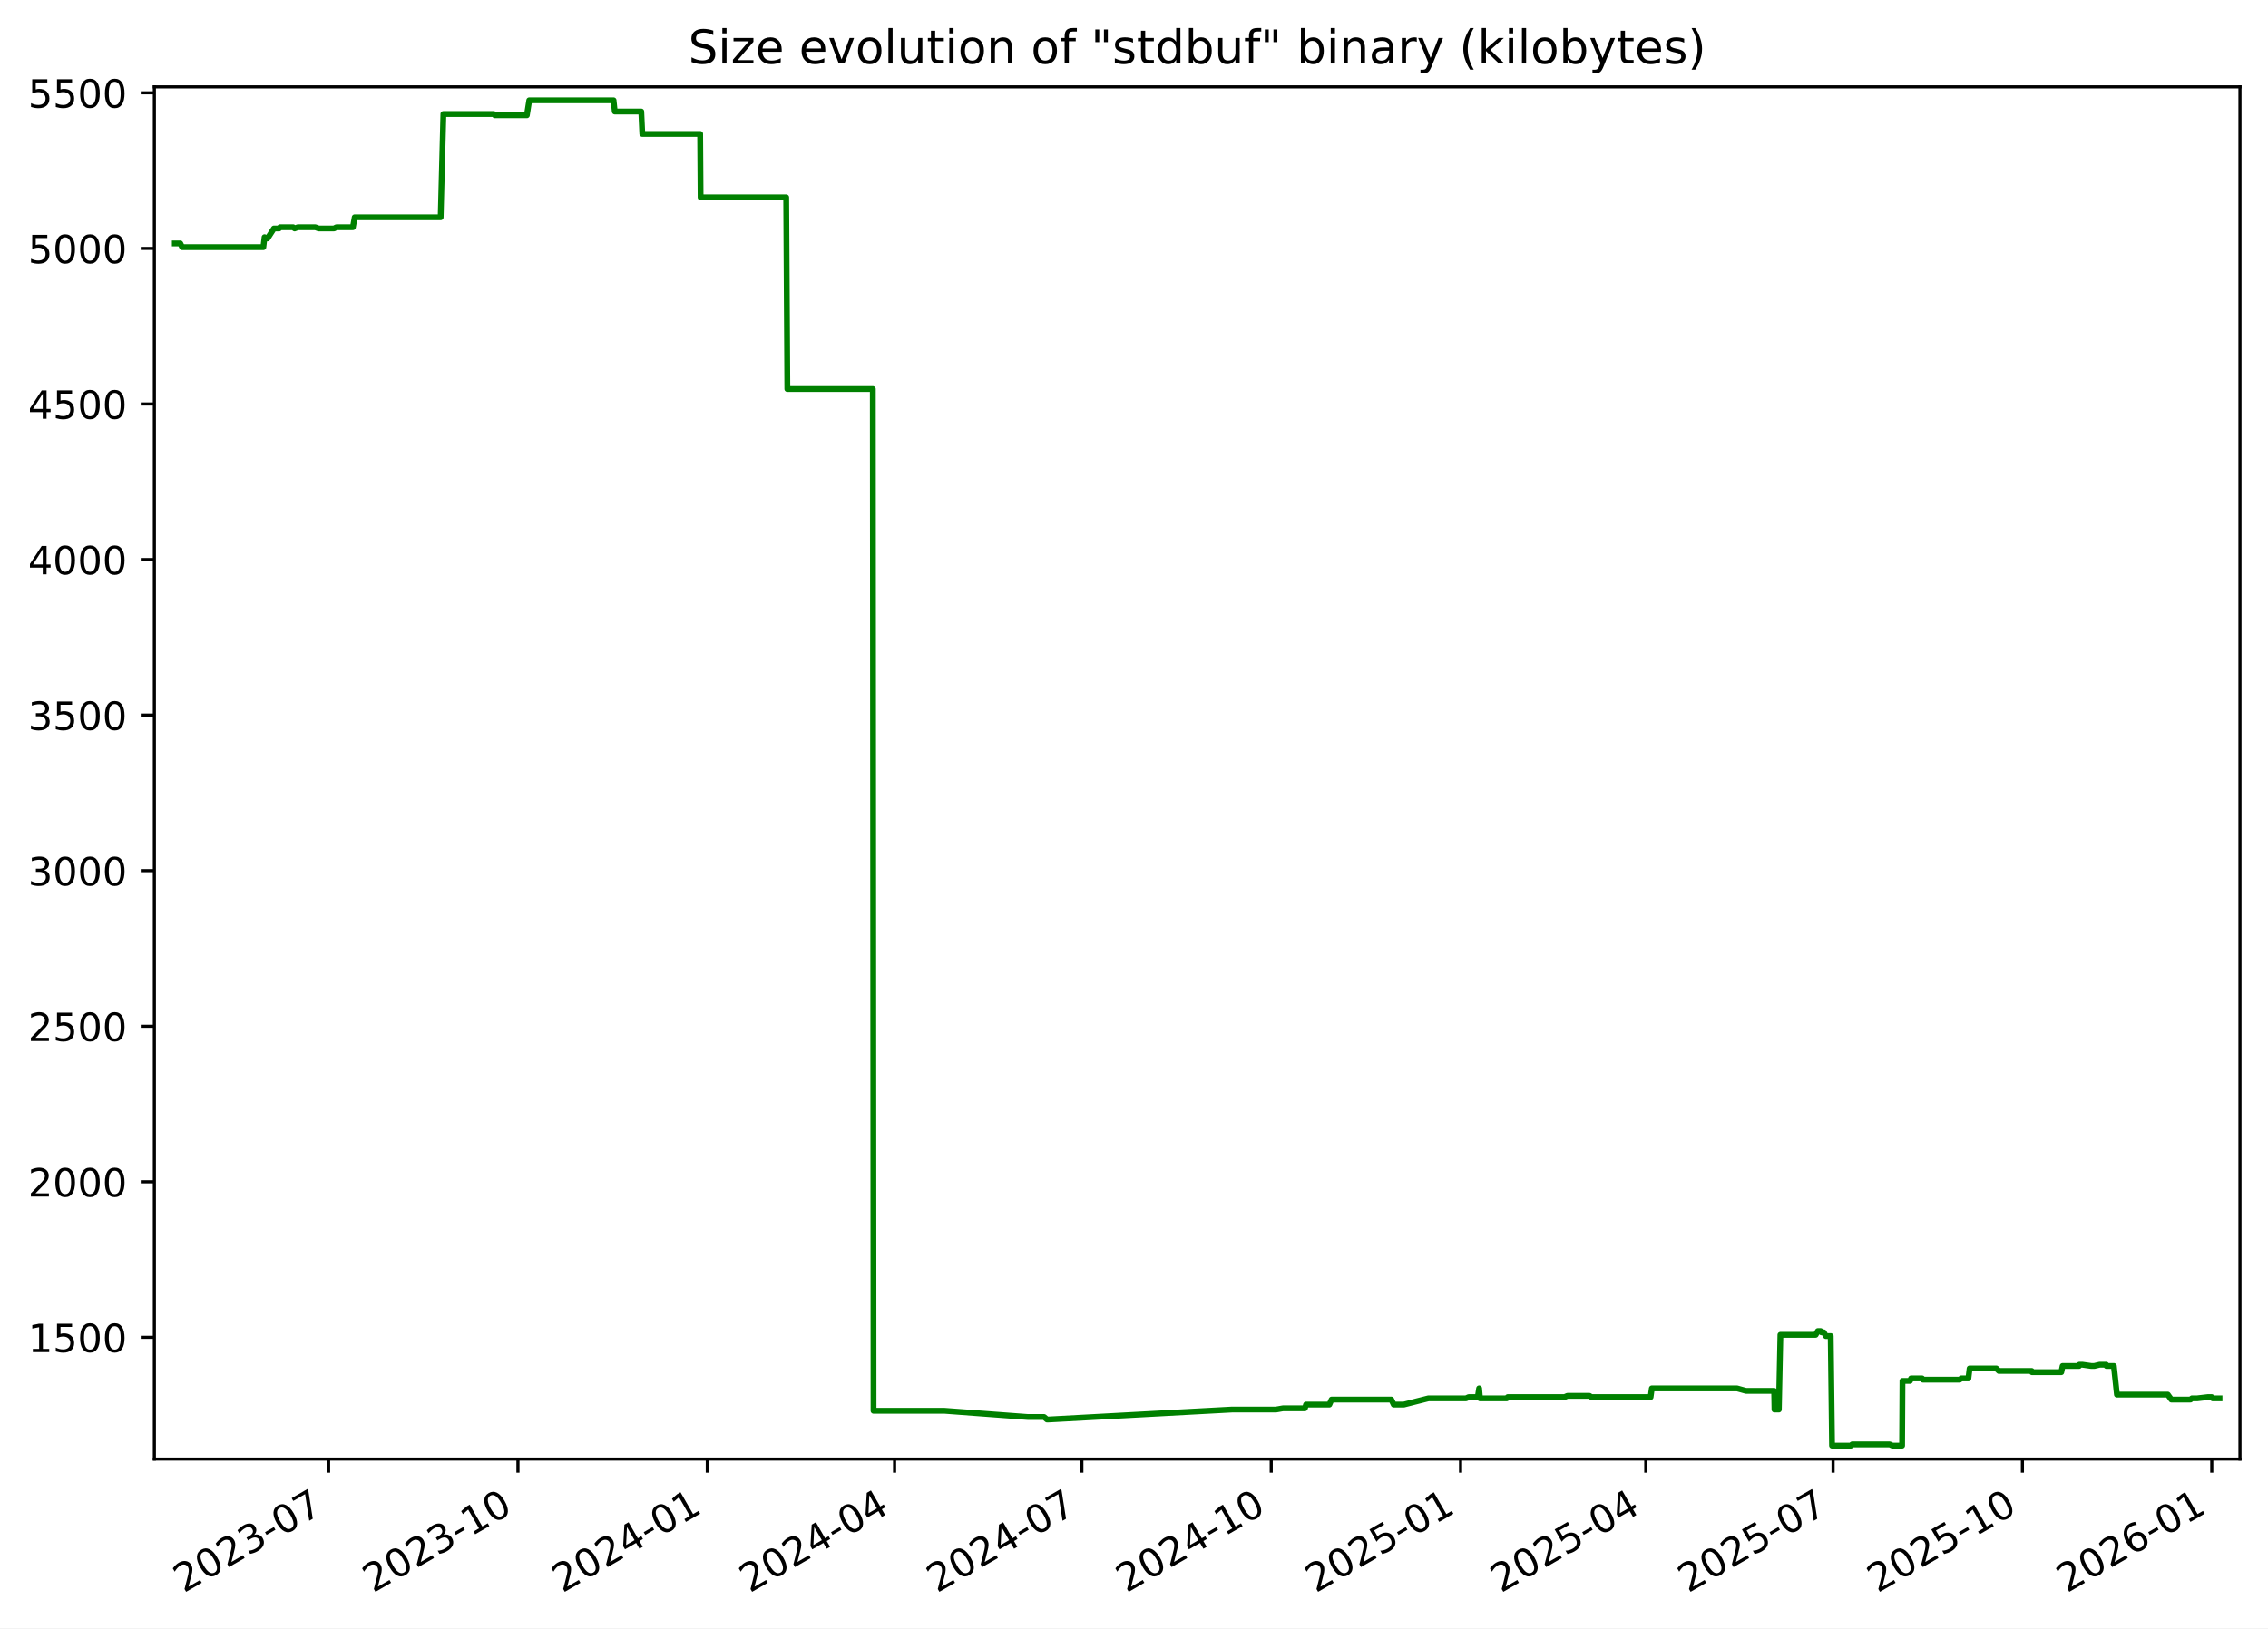
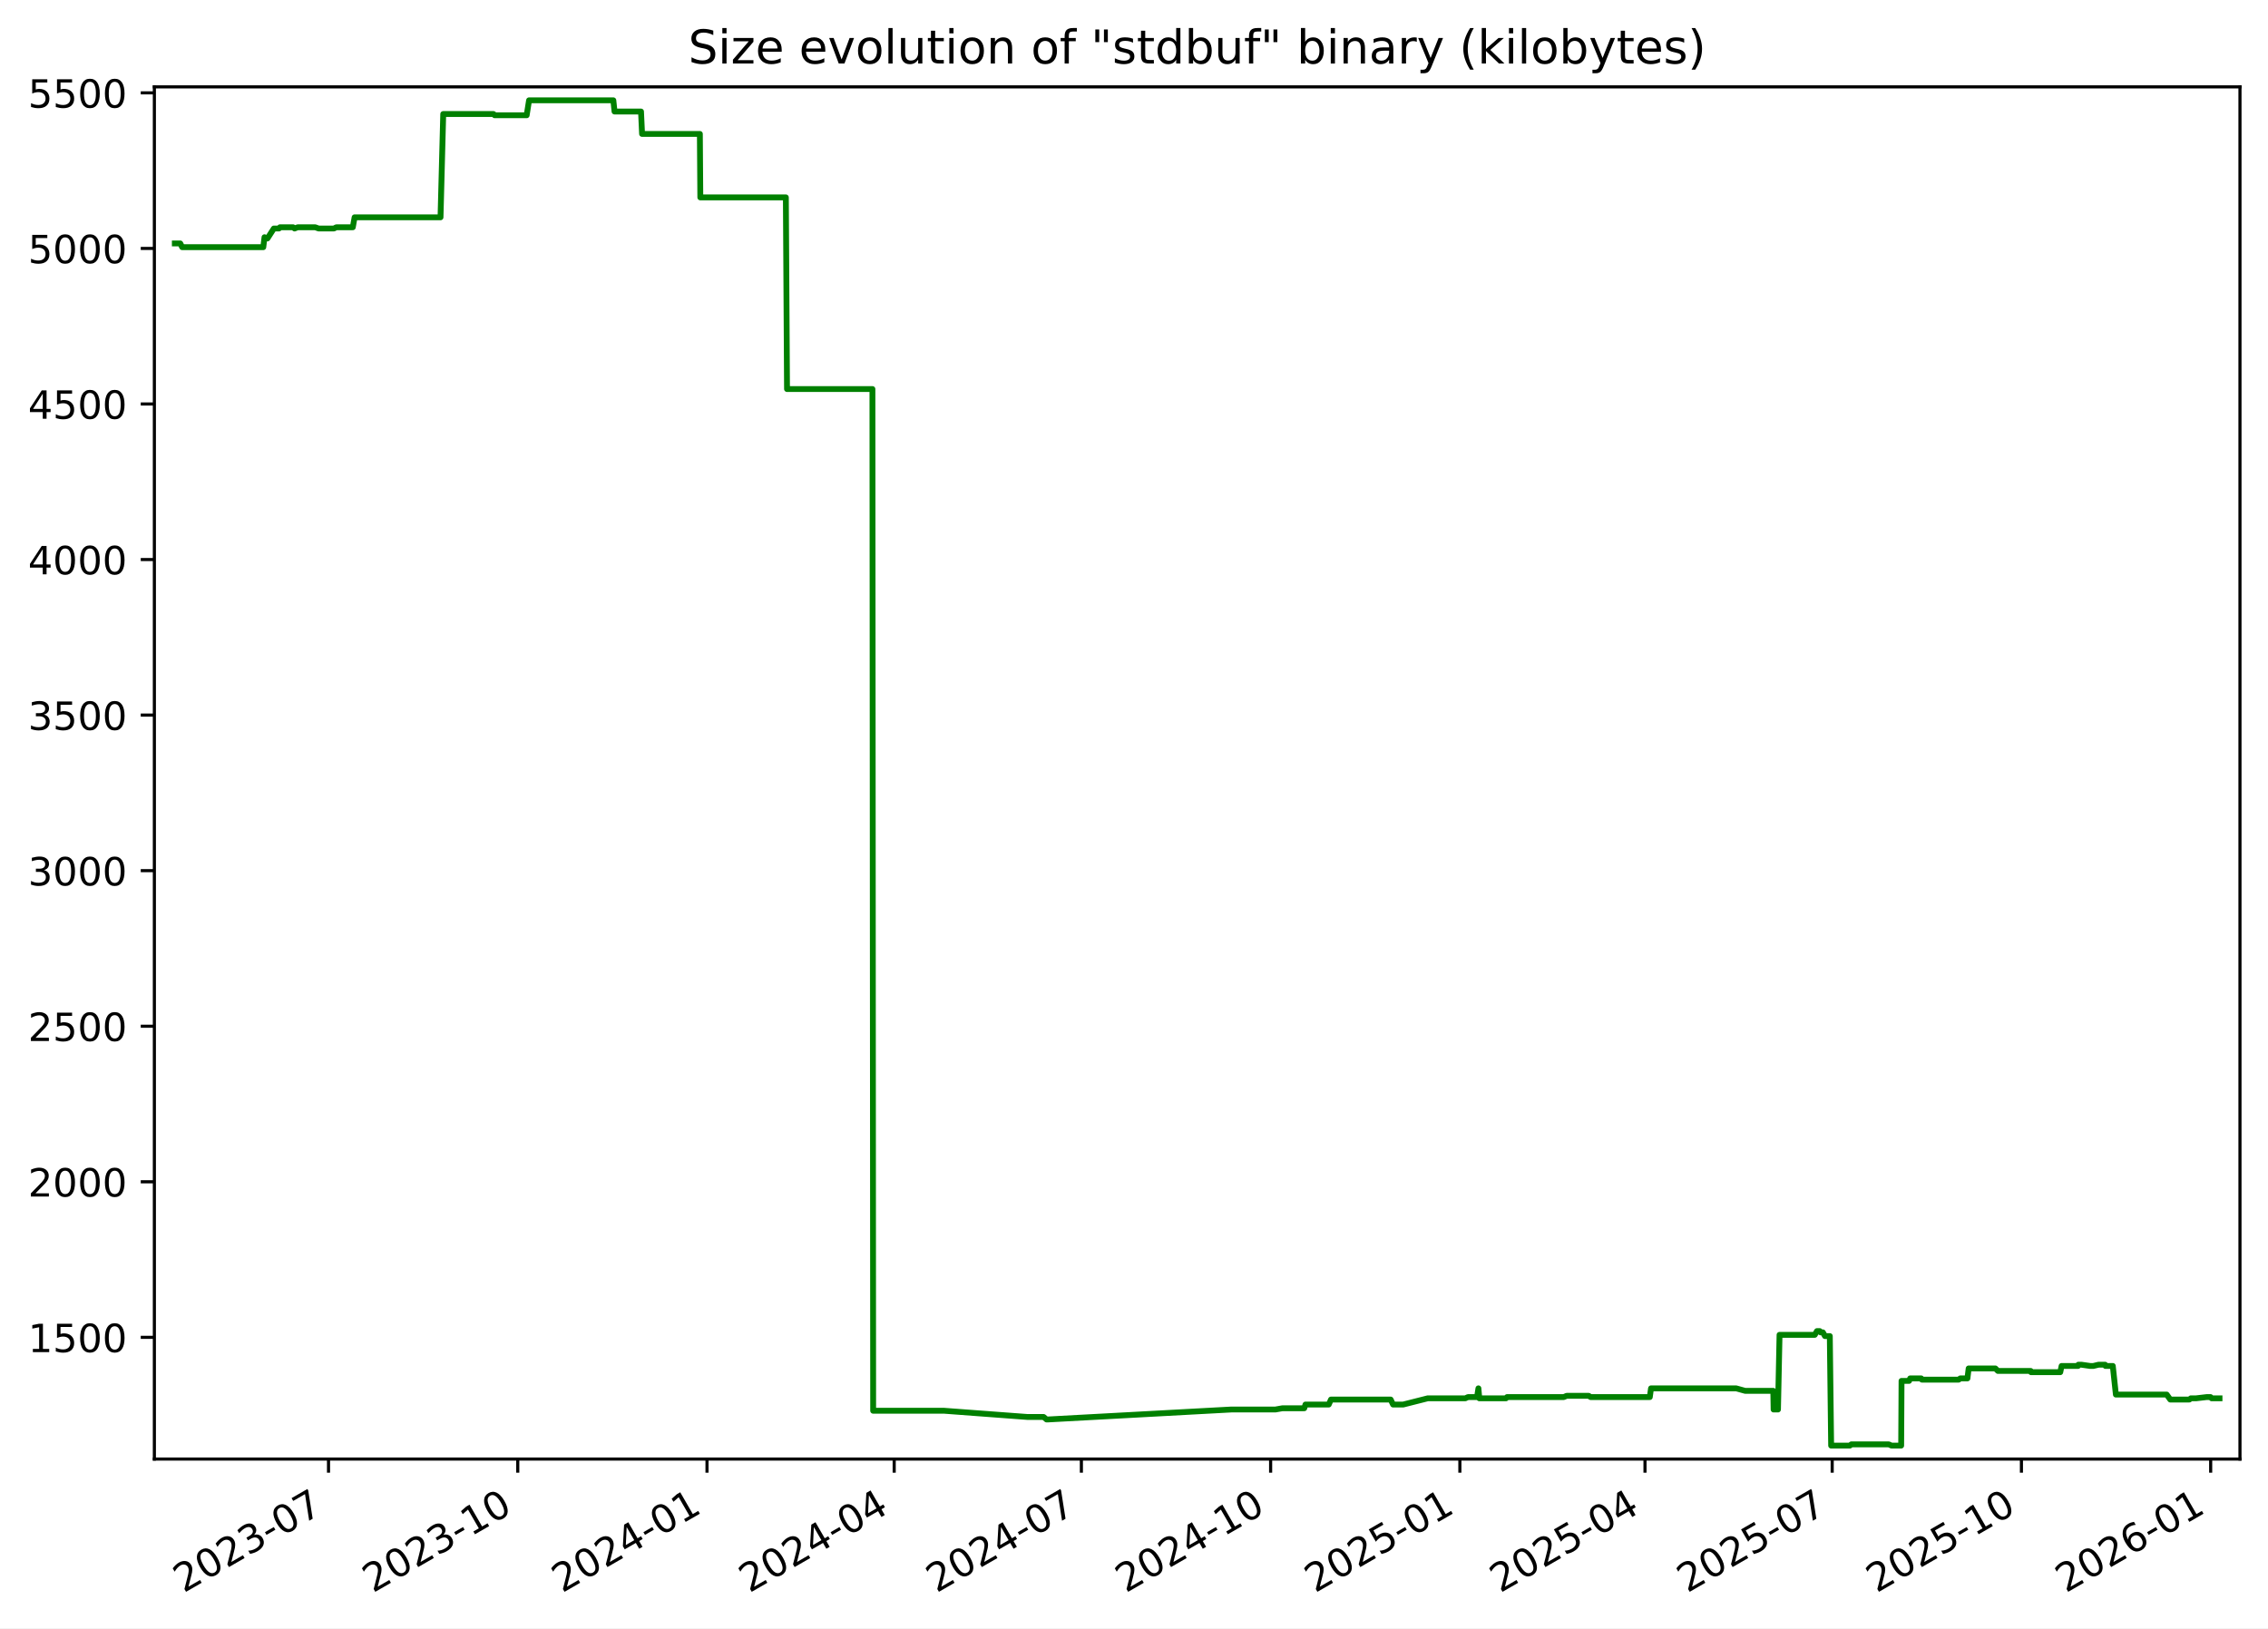
<svg xmlns="http://www.w3.org/2000/svg" xmlns:xlink="http://www.w3.org/1999/xlink" width="582.53pt" height="418.303pt" viewBox="0 0 582.53 418.303" version="1.1">
  <defs>
    <style type="text/css">*{stroke-linejoin: round; stroke-linecap: butt}</style>
  </defs>
  <g id="figure_1">
    <g id="patch_1">
      <path d="M -0 418.303  L 582.53 418.303  L 582.53 0  L -0 0  z " style="fill: #ffffff" />
    </g>
    <g id="axes_1">
      <g id="patch_2">
        <path d="M 39.65 374.83  L 575.33 374.83  L 575.33 22.318  L 39.65 22.318  z " style="fill: #ffffff" />
      </g>
      <g id="matplotlib.axis_1">
        <g id="xtick_1">
          <g id="line2d_1">
            <defs>
-               <path id="m55957b6d63" d="M 0 0  L 0 3.5  " style="stroke: #000000; stroke-width: 0.8" />
+               <path id="m4e52d5de37" d="M 0 0  L 0 3.5  " style="stroke: #000000; stroke-width: 0.8" />
            </defs>
            <g>
-               <use xlink:href="#m55957b6d63" x="84.401" y="374.83" style="stroke: #000000; stroke-width: 0.8" />
+               <use xlink:href="#m4e52d5de37" x="84.379" y="374.83" style="stroke: #000000; stroke-width: 0.8" />
            </g>
          </g>
          <g id="text_1">
-             <g transform="translate(47.17576 409.302) rotate(-30) scale(0.1 -0.1)">
+             <g transform="translate(47.15434 409.302) rotate(-30) scale(0.1 -0.1)">
              <defs>
                <path id="DejaVuSans-32" d="M 1228 531  L 3431 531  L 3431 0  L 469 0  L 469 531  Q 828 903 1448 1529  Q 2069 2156 2228 2338  Q 2531 2678 2651 2914  Q 2772 3150 2772 3378  Q 2772 3750 2511 3984  Q 2250 4219 1831 4219  Q 1534 4219 1204 4116  Q 875 4013 500 3803  L 500 4441  Q 881 4594 1212 4672  Q 1544 4750 1819 4750  Q 2544 4750 2975 4387  Q 3406 4025 3406 3419  Q 3406 3131 3298 2873  Q 3191 2616 2906 2266  Q 2828 2175 2409 1742  Q 1991 1309 1228 531  z " transform="scale(0.015625)" />
                <path id="DejaVuSans-30" d="M 2034 4250  Q 1547 4250 1301 3770  Q 1056 3291 1056 2328  Q 1056 1369 1301 889  Q 1547 409 2034 409  Q 2525 409 2770 889  Q 3016 1369 3016 2328  Q 3016 3291 2770 3770  Q 2525 4250 2034 4250  z M 2034 4750  Q 2819 4750 3233 4129  Q 3647 3509 3647 2328  Q 3647 1150 3233 529  Q 2819 -91 2034 -91  Q 1250 -91 836 529  Q 422 1150 422 2328  Q 422 3509 836 4129  Q 1250 4750 2034 4750  z " transform="scale(0.015625)" />
                <path id="DejaVuSans-33" d="M 2597 2516  Q 3050 2419 3304 2112  Q 3559 1806 3559 1356  Q 3559 666 3084 287  Q 2609 -91 1734 -91  Q 1441 -91 1130 -33  Q 819 25 488 141  L 488 750  Q 750 597 1062 519  Q 1375 441 1716 441  Q 2309 441 2620 675  Q 2931 909 2931 1356  Q 2931 1769 2642 2001  Q 2353 2234 1838 2234  L 1294 2234  L 1294 2753  L 1863 2753  Q 2328 2753 2575 2939  Q 2822 3125 2822 3475  Q 2822 3834 2567 4026  Q 2313 4219 1838 4219  Q 1578 4219 1281 4162  Q 984 4106 628 3988  L 628 4550  Q 988 4650 1302 4700  Q 1616 4750 1894 4750  Q 2613 4750 3031 4423  Q 3450 4097 3450 3541  Q 3450 3153 3228 2886  Q 3006 2619 2597 2516  z " transform="scale(0.015625)" />
                <path id="DejaVuSans-2d" d="M 313 2009  L 1997 2009  L 1997 1497  L 313 1497  L 313 2009  z " transform="scale(0.015625)" />
                <path id="DejaVuSans-37" d="M 525 4666  L 3525 4666  L 3525 4397  L 1831 0  L 1172 0  L 2766 4134  L 525 4134  L 525 4666  z " transform="scale(0.015625)" />
              </defs>
              <use xlink:href="#DejaVuSans-32" />
              <use xlink:href="#DejaVuSans-30" x="63.623" />
              <use xlink:href="#DejaVuSans-32" x="127.246" />
              <use xlink:href="#DejaVuSans-33" x="190.869" />
              <use xlink:href="#DejaVuSans-2d" x="254.492" />
              <use xlink:href="#DejaVuSans-30" x="290.576" />
              <use xlink:href="#DejaVuSans-37" x="354.199" />
            </g>
          </g>
        </g>
        <g id="xtick_2">
          <g id="line2d_2">
            <g>
-               <use xlink:href="#m55957b6d63" x="133.034" y="374.83" style="stroke: #000000; stroke-width: 0.8" />
+               <use xlink:href="#m4e52d5de37" x="132.986" y="374.83" style="stroke: #000000; stroke-width: 0.8" />
            </g>
          </g>
          <g id="text_2">
-             <g transform="translate(95.80883 409.302) rotate(-30) scale(0.1 -0.1)">
+             <g transform="translate(95.76103 409.302) rotate(-30) scale(0.1 -0.1)">
              <defs>
                <path id="DejaVuSans-31" d="M 794 531  L 1825 531  L 1825 4091  L 703 3866  L 703 4441  L 1819 4666  L 2450 4666  L 2450 531  L 3481 531  L 3481 0  L 794 0  L 794 531  z " transform="scale(0.015625)" />
              </defs>
              <use xlink:href="#DejaVuSans-32" />
              <use xlink:href="#DejaVuSans-30" x="63.623" />
              <use xlink:href="#DejaVuSans-32" x="127.246" />
              <use xlink:href="#DejaVuSans-33" x="190.869" />
              <use xlink:href="#DejaVuSans-2d" x="254.492" />
              <use xlink:href="#DejaVuSans-31" x="290.576" />
              <use xlink:href="#DejaVuSans-30" x="354.199" />
            </g>
          </g>
        </g>
        <g id="xtick_3">
          <g id="line2d_3">
            <g>
-               <use xlink:href="#m55957b6d63" x="181.667" y="374.83" style="stroke: #000000; stroke-width: 0.8" />
+               <use xlink:href="#m4e52d5de37" x="181.593" y="374.83" style="stroke: #000000; stroke-width: 0.8" />
            </g>
          </g>
          <g id="text_3">
-             <g transform="translate(144.4419 409.302) rotate(-30) scale(0.1 -0.1)">
+             <g transform="translate(144.3677 409.302) rotate(-30) scale(0.1 -0.1)">
              <defs>
                <path id="DejaVuSans-34" d="M 2419 4116  L 825 1625  L 2419 1625  L 2419 4116  z M 2253 4666  L 3047 4666  L 3047 1625  L 3713 1625  L 3713 1100  L 3047 1100  L 3047 0  L 2419 0  L 2419 1100  L 313 1100  L 313 1709  L 2253 4666  z " transform="scale(0.015625)" />
              </defs>
              <use xlink:href="#DejaVuSans-32" />
              <use xlink:href="#DejaVuSans-30" x="63.623" />
              <use xlink:href="#DejaVuSans-32" x="127.246" />
              <use xlink:href="#DejaVuSans-34" x="190.869" />
              <use xlink:href="#DejaVuSans-2d" x="254.492" />
              <use xlink:href="#DejaVuSans-30" x="290.576" />
              <use xlink:href="#DejaVuSans-31" x="354.199" />
            </g>
          </g>
        </g>
        <g id="xtick_4">
          <g id="line2d_4">
            <g>
-               <use xlink:href="#m55957b6d63" x="229.771" y="374.83" style="stroke: #000000; stroke-width: 0.8" />
+               <use xlink:href="#m4e52d5de37" x="229.671" y="374.83" style="stroke: #000000; stroke-width: 0.8" />
            </g>
          </g>
          <g id="text_4">
-             <g transform="translate(192.5463 409.302) rotate(-30) scale(0.1 -0.1)">
+             <g transform="translate(192.4461 409.302) rotate(-30) scale(0.1 -0.1)">
              <use xlink:href="#DejaVuSans-32" />
              <use xlink:href="#DejaVuSans-30" x="63.623" />
              <use xlink:href="#DejaVuSans-32" x="127.246" />
              <use xlink:href="#DejaVuSans-34" x="190.869" />
              <use xlink:href="#DejaVuSans-2d" x="254.492" />
              <use xlink:href="#DejaVuSans-30" x="290.576" />
              <use xlink:href="#DejaVuSans-34" x="354.199" />
            </g>
          </g>
        </g>
        <g id="xtick_5">
          <g id="line2d_5">
            <g>
-               <use xlink:href="#m55957b6d63" x="277.876" y="374.83" style="stroke: #000000; stroke-width: 0.8" />
+               <use xlink:href="#m4e52d5de37" x="277.749" y="374.83" style="stroke: #000000; stroke-width: 0.8" />
            </g>
          </g>
          <g id="text_5">
-             <g transform="translate(240.6508 409.302) rotate(-30) scale(0.1 -0.1)">
+             <g transform="translate(240.5244 409.302) rotate(-30) scale(0.1 -0.1)">
              <use xlink:href="#DejaVuSans-32" />
              <use xlink:href="#DejaVuSans-30" x="63.623" />
              <use xlink:href="#DejaVuSans-32" x="127.246" />
              <use xlink:href="#DejaVuSans-34" x="190.869" />
              <use xlink:href="#DejaVuSans-2d" x="254.492" />
              <use xlink:href="#DejaVuSans-30" x="290.576" />
              <use xlink:href="#DejaVuSans-37" x="354.199" />
            </g>
          </g>
        </g>
        <g id="xtick_6">
          <g id="line2d_6">
            <g>
-               <use xlink:href="#m55957b6d63" x="326.509" y="374.83" style="stroke: #000000; stroke-width: 0.8" />
+               <use xlink:href="#m4e52d5de37" x="326.356" y="374.83" style="stroke: #000000; stroke-width: 0.8" />
            </g>
          </g>
          <g id="text_6">
-             <g transform="translate(289.2839 409.302) rotate(-30) scale(0.1 -0.1)">
+             <g transform="translate(289.1311 409.302) rotate(-30) scale(0.1 -0.1)">
              <use xlink:href="#DejaVuSans-32" />
              <use xlink:href="#DejaVuSans-30" x="63.623" />
              <use xlink:href="#DejaVuSans-32" x="127.246" />
              <use xlink:href="#DejaVuSans-34" x="190.869" />
              <use xlink:href="#DejaVuSans-2d" x="254.492" />
              <use xlink:href="#DejaVuSans-31" x="290.576" />
              <use xlink:href="#DejaVuSans-30" x="354.199" />
            </g>
          </g>
        </g>
        <g id="xtick_7">
          <g id="line2d_7">
            <g>
-               <use xlink:href="#m55957b6d63" x="375.142" y="374.83" style="stroke: #000000; stroke-width: 0.8" />
+               <use xlink:href="#m4e52d5de37" x="374.963" y="374.83" style="stroke: #000000; stroke-width: 0.8" />
            </g>
          </g>
          <g id="text_7">
-             <g transform="translate(337.9169 409.302) rotate(-30) scale(0.1 -0.1)">
+             <g transform="translate(337.7378 409.302) rotate(-30) scale(0.1 -0.1)">
              <defs>
                <path id="DejaVuSans-35" d="M 691 4666  L 3169 4666  L 3169 4134  L 1269 4134  L 1269 2991  Q 1406 3038 1543 3061  Q 1681 3084 1819 3084  Q 2600 3084 3056 2656  Q 3513 2228 3513 1497  Q 3513 744 3044 326  Q 2575 -91 1722 -91  Q 1428 -91 1123 -41  Q 819 9 494 109  L 494 744  Q 775 591 1075 516  Q 1375 441 1709 441  Q 2250 441 2565 725  Q 2881 1009 2881 1497  Q 2881 1984 2565 2268  Q 2250 2553 1709 2553  Q 1456 2553 1204 2497  Q 953 2441 691 2322  L 691 4666  z " transform="scale(0.015625)" />
              </defs>
              <use xlink:href="#DejaVuSans-32" />
              <use xlink:href="#DejaVuSans-30" x="63.623" />
              <use xlink:href="#DejaVuSans-32" x="127.246" />
              <use xlink:href="#DejaVuSans-35" x="190.869" />
              <use xlink:href="#DejaVuSans-2d" x="254.492" />
              <use xlink:href="#DejaVuSans-30" x="290.576" />
              <use xlink:href="#DejaVuSans-31" x="354.199" />
            </g>
          </g>
        </g>
        <g id="xtick_8">
          <g id="line2d_8">
            <g>
-               <use xlink:href="#m55957b6d63" x="422.718" y="374.83" style="stroke: #000000; stroke-width: 0.8" />
+               <use xlink:href="#m4e52d5de37" x="422.513" y="374.83" style="stroke: #000000; stroke-width: 0.8" />
            </g>
          </g>
          <g id="text_8">
-             <g transform="translate(385.4928 409.302) rotate(-30) scale(0.1 -0.1)">
+             <g transform="translate(385.2879 409.302) rotate(-30) scale(0.1 -0.1)">
              <use xlink:href="#DejaVuSans-32" />
              <use xlink:href="#DejaVuSans-30" x="63.623" />
              <use xlink:href="#DejaVuSans-32" x="127.246" />
              <use xlink:href="#DejaVuSans-35" x="190.869" />
              <use xlink:href="#DejaVuSans-2d" x="254.492" />
              <use xlink:href="#DejaVuSans-30" x="290.576" />
              <use xlink:href="#DejaVuSans-34" x="354.199" />
            </g>
          </g>
        </g>
        <g id="xtick_9">
          <g id="line2d_9">
            <g>
-               <use xlink:href="#m55957b6d63" x="470.822" y="374.83" style="stroke: #000000; stroke-width: 0.8" />
+               <use xlink:href="#m4e52d5de37" x="470.591" y="374.83" style="stroke: #000000; stroke-width: 0.8" />
            </g>
          </g>
          <g id="text_9">
-             <g transform="translate(433.5972 409.302) rotate(-30) scale(0.1 -0.1)">
+             <g transform="translate(433.3662 409.302) rotate(-30) scale(0.1 -0.1)">
              <use xlink:href="#DejaVuSans-32" />
              <use xlink:href="#DejaVuSans-30" x="63.623" />
              <use xlink:href="#DejaVuSans-32" x="127.246" />
              <use xlink:href="#DejaVuSans-35" x="190.869" />
              <use xlink:href="#DejaVuSans-2d" x="254.492" />
              <use xlink:href="#DejaVuSans-30" x="290.576" />
              <use xlink:href="#DejaVuSans-37" x="354.199" />
            </g>
          </g>
        </g>
        <g id="xtick_10">
          <g id="line2d_10">
            <g>
-               <use xlink:href="#m55957b6d63" x="519.455" y="374.83" style="stroke: #000000; stroke-width: 0.8" />
+               <use xlink:href="#m4e52d5de37" x="519.198" y="374.83" style="stroke: #000000; stroke-width: 0.8" />
            </g>
          </g>
          <g id="text_10">
-             <g transform="translate(482.2303 409.302) rotate(-30) scale(0.1 -0.1)">
+             <g transform="translate(481.9729 409.302) rotate(-30) scale(0.1 -0.1)">
              <use xlink:href="#DejaVuSans-32" />
              <use xlink:href="#DejaVuSans-30" x="63.623" />
              <use xlink:href="#DejaVuSans-32" x="127.246" />
              <use xlink:href="#DejaVuSans-35" x="190.869" />
              <use xlink:href="#DejaVuSans-2d" x="254.492" />
              <use xlink:href="#DejaVuSans-31" x="290.576" />
              <use xlink:href="#DejaVuSans-30" x="354.199" />
            </g>
          </g>
        </g>
        <g id="xtick_11">
          <g id="line2d_11">
            <g>
-               <use xlink:href="#m55957b6d63" x="568.088" y="374.83" style="stroke: #000000; stroke-width: 0.8" />
+               <use xlink:href="#m4e52d5de37" x="567.804" y="374.83" style="stroke: #000000; stroke-width: 0.8" />
            </g>
          </g>
          <g id="text_11">
-             <g transform="translate(530.8633 409.302) rotate(-30) scale(0.1 -0.1)">
+             <g transform="translate(530.5796 409.302) rotate(-30) scale(0.1 -0.1)">
              <defs>
                <path id="DejaVuSans-36" d="M 2113 2584  Q 1688 2584 1439 2293  Q 1191 2003 1191 1497  Q 1191 994 1439 701  Q 1688 409 2113 409  Q 2538 409 2786 701  Q 3034 994 3034 1497  Q 3034 2003 2786 2293  Q 2538 2584 2113 2584  z M 3366 4563  L 3366 3988  Q 3128 4100 2886 4159  Q 2644 4219 2406 4219  Q 1781 4219 1451 3797  Q 1122 3375 1075 2522  Q 1259 2794 1537 2939  Q 1816 3084 2150 3084  Q 2853 3084 3261 2657  Q 3669 2231 3669 1497  Q 3669 778 3244 343  Q 2819 -91 2113 -91  Q 1303 -91 875 529  Q 447 1150 447 2328  Q 447 3434 972 4092  Q 1497 4750 2381 4750  Q 2619 4750 2861 4703  Q 3103 4656 3366 4563  z " transform="scale(0.015625)" />
              </defs>
              <use xlink:href="#DejaVuSans-32" />
              <use xlink:href="#DejaVuSans-30" x="63.623" />
              <use xlink:href="#DejaVuSans-32" x="127.246" />
              <use xlink:href="#DejaVuSans-36" x="190.869" />
              <use xlink:href="#DejaVuSans-2d" x="254.492" />
              <use xlink:href="#DejaVuSans-30" x="290.576" />
              <use xlink:href="#DejaVuSans-31" x="354.199" />
            </g>
          </g>
        </g>
      </g>
      <g id="matplotlib.axis_2">
        <g id="ytick_1">
          <g id="line2d_12">
            <defs>
-               <path id="m9f2695c194" d="M 0 0  L -3.5 0  " style="stroke: #000000; stroke-width: 0.8" />
+               <path id="m0c769a028d" d="M 0 0  L -3.5 0  " style="stroke: #000000; stroke-width: 0.8" />
            </defs>
            <g>
-               <use xlink:href="#m9f2695c194" x="39.65" y="343.56" style="stroke: #000000; stroke-width: 0.8" />
+               <use xlink:href="#m0c769a028d" x="39.65" y="343.56" style="stroke: #000000; stroke-width: 0.8" />
            </g>
          </g>
          <g id="text_12">
            <g transform="translate(7.2 347.3591) scale(0.1 -0.1)">
              <use xlink:href="#DejaVuSans-31" />
              <use xlink:href="#DejaVuSans-35" x="63.623" />
              <use xlink:href="#DejaVuSans-30" x="127.246" />
              <use xlink:href="#DejaVuSans-30" x="190.869" />
            </g>
          </g>
        </g>
        <g id="ytick_2">
          <g id="line2d_13">
            <g>
-               <use xlink:href="#m9f2695c194" x="39.65" y="303.597" style="stroke: #000000; stroke-width: 0.8" />
+               <use xlink:href="#m0c769a028d" x="39.65" y="303.597" style="stroke: #000000; stroke-width: 0.8" />
            </g>
          </g>
          <g id="text_13">
            <g transform="translate(7.2 307.3961) scale(0.1 -0.1)">
              <use xlink:href="#DejaVuSans-32" />
              <use xlink:href="#DejaVuSans-30" x="63.623" />
              <use xlink:href="#DejaVuSans-30" x="127.246" />
              <use xlink:href="#DejaVuSans-30" x="190.869" />
            </g>
          </g>
        </g>
        <g id="ytick_3">
          <g id="line2d_14">
            <g>
-               <use xlink:href="#m9f2695c194" x="39.65" y="263.634" style="stroke: #000000; stroke-width: 0.8" />
+               <use xlink:href="#m0c769a028d" x="39.65" y="263.634" style="stroke: #000000; stroke-width: 0.8" />
            </g>
          </g>
          <g id="text_14">
            <g transform="translate(7.2 267.4331) scale(0.1 -0.1)">
              <use xlink:href="#DejaVuSans-32" />
              <use xlink:href="#DejaVuSans-35" x="63.623" />
              <use xlink:href="#DejaVuSans-30" x="127.246" />
              <use xlink:href="#DejaVuSans-30" x="190.869" />
            </g>
          </g>
        </g>
        <g id="ytick_4">
          <g id="line2d_15">
            <g>
-               <use xlink:href="#m9f2695c194" x="39.65" y="223.671" style="stroke: #000000; stroke-width: 0.8" />
+               <use xlink:href="#m0c769a028d" x="39.65" y="223.671" style="stroke: #000000; stroke-width: 0.8" />
            </g>
          </g>
          <g id="text_15">
            <g transform="translate(7.2 227.4701) scale(0.1 -0.1)">
              <use xlink:href="#DejaVuSans-33" />
              <use xlink:href="#DejaVuSans-30" x="63.623" />
              <use xlink:href="#DejaVuSans-30" x="127.246" />
              <use xlink:href="#DejaVuSans-30" x="190.869" />
            </g>
          </g>
        </g>
        <g id="ytick_5">
          <g id="line2d_16">
            <g>
-               <use xlink:href="#m9f2695c194" x="39.65" y="183.708" style="stroke: #000000; stroke-width: 0.8" />
+               <use xlink:href="#m0c769a028d" x="39.65" y="183.708" style="stroke: #000000; stroke-width: 0.8" />
            </g>
          </g>
          <g id="text_16">
            <g transform="translate(7.2 187.5071) scale(0.1 -0.1)">
              <use xlink:href="#DejaVuSans-33" />
              <use xlink:href="#DejaVuSans-35" x="63.623" />
              <use xlink:href="#DejaVuSans-30" x="127.246" />
              <use xlink:href="#DejaVuSans-30" x="190.869" />
            </g>
          </g>
        </g>
        <g id="ytick_6">
          <g id="line2d_17">
            <g>
-               <use xlink:href="#m9f2695c194" x="39.65" y="143.745" style="stroke: #000000; stroke-width: 0.8" />
+               <use xlink:href="#m0c769a028d" x="39.65" y="143.745" style="stroke: #000000; stroke-width: 0.8" />
            </g>
          </g>
          <g id="text_17">
            <g transform="translate(7.2 147.5441) scale(0.1 -0.1)">
              <use xlink:href="#DejaVuSans-34" />
              <use xlink:href="#DejaVuSans-30" x="63.623" />
              <use xlink:href="#DejaVuSans-30" x="127.246" />
              <use xlink:href="#DejaVuSans-30" x="190.869" />
            </g>
          </g>
        </g>
        <g id="ytick_7">
          <g id="line2d_18">
            <g>
-               <use xlink:href="#m9f2695c194" x="39.65" y="103.782" style="stroke: #000000; stroke-width: 0.8" />
+               <use xlink:href="#m0c769a028d" x="39.65" y="103.782" style="stroke: #000000; stroke-width: 0.8" />
            </g>
          </g>
          <g id="text_18">
            <g transform="translate(7.2 107.5811) scale(0.1 -0.1)">
              <use xlink:href="#DejaVuSans-34" />
              <use xlink:href="#DejaVuSans-35" x="63.623" />
              <use xlink:href="#DejaVuSans-30" x="127.246" />
              <use xlink:href="#DejaVuSans-30" x="190.869" />
            </g>
          </g>
        </g>
        <g id="ytick_8">
          <g id="line2d_19">
            <g>
-               <use xlink:href="#m9f2695c194" x="39.65" y="63.819" style="stroke: #000000; stroke-width: 0.8" />
+               <use xlink:href="#m0c769a028d" x="39.65" y="63.819" style="stroke: #000000; stroke-width: 0.8" />
            </g>
          </g>
          <g id="text_19">
            <g transform="translate(7.2 67.61812) scale(0.1 -0.1)">
              <use xlink:href="#DejaVuSans-35" />
              <use xlink:href="#DejaVuSans-30" x="63.623" />
              <use xlink:href="#DejaVuSans-30" x="127.246" />
              <use xlink:href="#DejaVuSans-30" x="190.869" />
            </g>
          </g>
        </g>
        <g id="ytick_9">
          <g id="line2d_20">
            <g>
-               <use xlink:href="#m9f2695c194" x="39.65" y="23.856" style="stroke: #000000; stroke-width: 0.8" />
+               <use xlink:href="#m0c769a028d" x="39.65" y="23.856" style="stroke: #000000; stroke-width: 0.8" />
            </g>
          </g>
          <g id="text_20">
            <g transform="translate(7.2 27.65512) scale(0.1 -0.1)">
              <use xlink:href="#DejaVuSans-35" />
              <use xlink:href="#DejaVuSans-35" x="63.623" />
              <use xlink:href="#DejaVuSans-30" x="127.246" />
              <use xlink:href="#DejaVuSans-30" x="190.869" />
            </g>
          </g>
        </g>
      </g>
      <g id="line2d_21">
-         <path d="M 44.902 62.54  L 46.301 62.54  L 46.791 63.499  L 67.64 63.499  L 67.949 60.942  L 68.517 61.261  L 68.704 61.261  L 70.352 58.704  L 71.671 58.704  L 71.919 58.384  L 75.299 58.384  L 75.68 58.704  L 76.494 58.384  L 80.987 58.384  L 81.865 58.704  L 85.786 58.704  L 86.399 58.384  L 90.643 58.384  L 91.104 55.826  L 113.183 55.826  L 113.879 29.291  L 126.804 29.291  L 127.101 29.611  L 135.323 29.611  L 135.936 25.774  L 157.598 25.774  L 157.9 28.651  L 164.71 28.651  L 164.977 34.406  L 179.832 34.406  L 179.946 50.711  L 201.932 50.711  L 202.228 99.945  L 224.178 99.945  L 224.366 362.422  L 242.607 362.422  L 264.032 364.021  L 268.178 364.021  L 268.923 364.66  L 269.245 364.66  L 316.372 362.103  L 327.727 362.103  L 329.522 361.783  L 335.155 361.783  L 335.463 360.824  L 341.447 360.824  L 342.018 359.545  L 357.355 359.545  L 357.975 360.824  L 360.578 360.824  L 366.894 359.225  L 376.547 359.225  L 377.241 358.906  L 379.559 358.906  L 379.911 356.668  L 380.133 359.225  L 386.993 359.225  L 387.276 358.906  L 401.852 358.906  L 402.585 358.586  L 408.253 358.586  L 408.751 358.906  L 423.954 358.906  L 424.265 356.668  L 446.148 356.668  L 448.457 357.307  L 455.689 357.307  L 455.771 362.103  L 456.893 362.103  L 457.295 342.92  L 466.35 342.92  L 466.909 341.961  L 467.636 341.961  L 467.84 342.281  L 468.428 342.281  L 468.968 343.24  L 470.213 343.24  L 470.556 371.374  L 475.374 371.374  L 475.738 371.054  L 485.366 371.054  L 486.07 371.374  L 488.551 371.374  L 488.645 354.75  L 490.581 354.75  L 490.859 354.11  L 493.695 354.11  L 493.876 354.43  L 503.334 354.43  L 503.734 354.11  L 505.58 354.11  L 505.894 351.552  L 512.754 351.552  L 513.41 352.192  L 521.836 352.192  L 521.918 352.512  L 529.437 352.512  L 529.779 350.913  L 534.005 350.913  L 534.085 350.593  L 534.869 350.593  L 537.123 350.913  L 537.938 350.913  L 539.277 350.593  L 540.966 350.593  L 541.048 350.913  L 542.938 350.913  L 543.729 358.266  L 556.789 358.266  L 557.714 359.545  L 562.615 359.545  L 562.995 359.225  L 564.349 359.225  L 567.08 358.906  L 568.059 358.906  L 568.333 359.225  L 570.078 359.225  L 570.078 359.225  " clip-path="url(#p232a3cee80)" style="fill: none; stroke: #008000; stroke-width: 1.5; stroke-linecap: square" />
+         <path d="M 44.902 62.54  L 46.3 62.54  L 46.79 63.499  L 67.627 63.499  L 67.937 60.942  L 68.504 61.261  L 68.691 61.261  L 70.338 58.704  L 71.657 58.704  L 71.904 58.384  L 75.283 58.384  L 75.663 58.704  L 76.477 58.384  L 80.968 58.384  L 81.845 58.704  L 85.764 58.704  L 86.377 58.384  L 90.619 58.384  L 91.079 55.826  L 113.146 55.826  L 113.842 29.291  L 126.759 29.291  L 127.056 29.611  L 135.274 29.611  L 135.886 25.774  L 157.537 25.774  L 157.839 28.651  L 164.645 28.651  L 164.912 34.406  L 179.759 34.406  L 179.873 50.711  L 201.846 50.711  L 202.143 99.945  L 224.081 99.945  L 224.269 362.422  L 242.499 362.422  L 263.913 364.021  L 268.057 364.021  L 268.801 364.66  L 269.123 364.66  L 316.225 362.103  L 327.574 362.103  L 329.368 361.783  L 334.997 361.783  L 335.305 360.824  L 341.286 360.824  L 341.857 359.545  L 357.185 359.545  L 357.805 360.824  L 360.407 360.824  L 366.72 359.225  L 376.367 359.225  L 377.061 358.906  L 379.377 358.906  L 379.729 356.668  L 379.951 359.225  L 386.807 359.225  L 387.09 358.906  L 401.658 358.906  L 402.391 358.586  L 408.056 358.586  L 408.553 358.906  L 423.748 358.906  L 424.06 356.668  L 445.93 356.668  L 448.239 357.307  L 455.466 357.307  L 455.548 362.103  L 456.67 362.103  L 457.071 342.92  L 466.121 342.92  L 466.68 341.961  L 467.407 341.961  L 467.611 342.281  L 468.199 342.281  L 468.738 343.24  L 469.982 343.24  L 470.325 371.374  L 475.141 371.374  L 475.504 371.054  L 485.128 371.054  L 485.83 371.374  L 488.31 371.374  L 488.404 354.75  L 490.339 354.75  L 490.617 354.11  L 493.452 354.11  L 493.633 354.43  L 503.085 354.43  L 503.485 354.11  L 505.33 354.11  L 505.644 351.552  L 512.501 351.552  L 513.156 352.192  L 521.578 352.192  L 521.659 352.512  L 529.174 352.512  L 529.516 350.913  L 533.74 350.913  L 533.82 350.593  L 534.603 350.593  L 536.856 350.913  L 537.671 350.913  L 539.009 350.593  L 540.697 350.593  L 540.779 350.913  L 542.668 350.913  L 543.459 358.266  L 556.512 358.266  L 557.436 359.545  L 562.334 359.545  L 562.714 359.225  L 564.067 359.225  L 566.796 358.906  L 567.775 358.906  L 568.049 359.225  L 570.078 359.225  L 570.078 359.225  " clip-path="url(#pd5bc9faa6b)" style="fill: none; stroke: #008000; stroke-width: 1.5; stroke-linecap: square" />
      </g>
      <g id="patch_3">
        <path d="M 39.65 374.83  L 39.65 22.318  " style="fill: none; stroke: #000000; stroke-width: 0.8; stroke-linejoin: miter; stroke-linecap: square" />
      </g>
      <g id="patch_4">
        <path d="M 575.33 374.83  L 575.33 22.318  " style="fill: none; stroke: #000000; stroke-width: 0.8; stroke-linejoin: miter; stroke-linecap: square" />
      </g>
      <g id="patch_5">
        <path d="M 39.65 374.83  L 575.33 374.83  " style="fill: none; stroke: #000000; stroke-width: 0.8; stroke-linejoin: miter; stroke-linecap: square" />
      </g>
      <g id="patch_6">
        <path d="M 39.65 22.318  L 575.33 22.318  " style="fill: none; stroke: #000000; stroke-width: 0.8; stroke-linejoin: miter; stroke-linecap: square" />
      </g>
      <g id="text_21">
        <g transform="translate(176.7837 16.31812) scale(0.12 -0.12)">
          <defs>
            <path id="DejaVuSans-53" d="M 3425 4513  L 3425 3897  Q 3066 4069 2747 4153  Q 2428 4238 2131 4238  Q 1616 4238 1336 4038  Q 1056 3838 1056 3469  Q 1056 3159 1242 3001  Q 1428 2844 1947 2747  L 2328 2669  Q 3034 2534 3370 2195  Q 3706 1856 3706 1288  Q 3706 609 3251 259  Q 2797 -91 1919 -91  Q 1588 -91 1214 -16  Q 841 59 441 206  L 441 856  Q 825 641 1194 531  Q 1563 422 1919 422  Q 2459 422 2753 634  Q 3047 847 3047 1241  Q 3047 1584 2836 1778  Q 2625 1972 2144 2069  L 1759 2144  Q 1053 2284 737 2584  Q 422 2884 422 3419  Q 422 4038 858 4394  Q 1294 4750 2059 4750  Q 2388 4750 2728 4690  Q 3069 4631 3425 4513  z " transform="scale(0.015625)" />
            <path id="DejaVuSans-69" d="M 603 3500  L 1178 3500  L 1178 0  L 603 0  L 603 3500  z M 603 4863  L 1178 4863  L 1178 4134  L 603 4134  L 603 4863  z " transform="scale(0.015625)" />
            <path id="DejaVuSans-7a" d="M 353 3500  L 3084 3500  L 3084 2975  L 922 459  L 3084 459  L 3084 0  L 275 0  L 275 525  L 2438 3041  L 353 3041  L 353 3500  z " transform="scale(0.015625)" />
            <path id="DejaVuSans-65" d="M 3597 1894  L 3597 1613  L 953 1613  Q 991 1019 1311 708  Q 1631 397 2203 397  Q 2534 397 2845 478  Q 3156 559 3463 722  L 3463 178  Q 3153 47 2828 -22  Q 2503 -91 2169 -91  Q 1331 -91 842 396  Q 353 884 353 1716  Q 353 2575 817 3079  Q 1281 3584 2069 3584  Q 2775 3584 3186 3129  Q 3597 2675 3597 1894  z M 3022 2063  Q 3016 2534 2758 2815  Q 2500 3097 2075 3097  Q 1594 3097 1305 2825  Q 1016 2553 972 2059  L 3022 2063  z " transform="scale(0.015625)" />
            <path id="DejaVuSans-20" transform="scale(0.015625)" />
            <path id="DejaVuSans-76" d="M 191 3500  L 800 3500  L 1894 563  L 2988 3500  L 3597 3500  L 2284 0  L 1503 0  L 191 3500  z " transform="scale(0.015625)" />
            <path id="DejaVuSans-6f" d="M 1959 3097  Q 1497 3097 1228 2736  Q 959 2375 959 1747  Q 959 1119 1226 758  Q 1494 397 1959 397  Q 2419 397 2687 759  Q 2956 1122 2956 1747  Q 2956 2369 2687 2733  Q 2419 3097 1959 3097  z M 1959 3584  Q 2709 3584 3137 3096  Q 3566 2609 3566 1747  Q 3566 888 3137 398  Q 2709 -91 1959 -91  Q 1206 -91 779 398  Q 353 888 353 1747  Q 353 2609 779 3096  Q 1206 3584 1959 3584  z " transform="scale(0.015625)" />
            <path id="DejaVuSans-6c" d="M 603 4863  L 1178 4863  L 1178 0  L 603 0  L 603 4863  z " transform="scale(0.015625)" />
            <path id="DejaVuSans-75" d="M 544 1381  L 544 3500  L 1119 3500  L 1119 1403  Q 1119 906 1312 657  Q 1506 409 1894 409  Q 2359 409 2629 706  Q 2900 1003 2900 1516  L 2900 3500  L 3475 3500  L 3475 0  L 2900 0  L 2900 538  Q 2691 219 2414 64  Q 2138 -91 1772 -91  Q 1169 -91 856 284  Q 544 659 544 1381  z M 1991 3584  L 1991 3584  z " transform="scale(0.015625)" />
            <path id="DejaVuSans-74" d="M 1172 4494  L 1172 3500  L 2356 3500  L 2356 3053  L 1172 3053  L 1172 1153  Q 1172 725 1289 603  Q 1406 481 1766 481  L 2356 481  L 2356 0  L 1766 0  Q 1100 0 847 248  Q 594 497 594 1153  L 594 3053  L 172 3053  L 172 3500  L 594 3500  L 594 4494  L 1172 4494  z " transform="scale(0.015625)" />
            <path id="DejaVuSans-6e" d="M 3513 2113  L 3513 0  L 2938 0  L 2938 2094  Q 2938 2591 2744 2837  Q 2550 3084 2163 3084  Q 1697 3084 1428 2787  Q 1159 2491 1159 1978  L 1159 0  L 581 0  L 581 3500  L 1159 3500  L 1159 2956  Q 1366 3272 1645 3428  Q 1925 3584 2291 3584  Q 2894 3584 3203 3211  Q 3513 2838 3513 2113  z " transform="scale(0.015625)" />
            <path id="DejaVuSans-66" d="M 2375 4863  L 2375 4384  L 1825 4384  Q 1516 4384 1395 4259  Q 1275 4134 1275 3809  L 1275 3500  L 2222 3500  L 2222 3053  L 1275 3053  L 1275 0  L 697 0  L 697 3053  L 147 3053  L 147 3500  L 697 3500  L 697 3744  Q 697 4328 969 4595  Q 1241 4863 1831 4863  L 2375 4863  z " transform="scale(0.015625)" />
            <path id="DejaVuSans-22" d="M 1147 4666  L 1147 2931  L 616 2931  L 616 4666  L 1147 4666  z M 2328 4666  L 2328 2931  L 1797 2931  L 1797 4666  L 2328 4666  z " transform="scale(0.015625)" />
            <path id="DejaVuSans-73" d="M 2834 3397  L 2834 2853  Q 2591 2978 2328 3040  Q 2066 3103 1784 3103  Q 1356 3103 1142 2972  Q 928 2841 928 2578  Q 928 2378 1081 2264  Q 1234 2150 1697 2047  L 1894 2003  Q 2506 1872 2764 1633  Q 3022 1394 3022 966  Q 3022 478 2636 193  Q 2250 -91 1575 -91  Q 1294 -91 989 -36  Q 684 19 347 128  L 347 722  Q 666 556 975 473  Q 1284 391 1588 391  Q 1994 391 2212 530  Q 2431 669 2431 922  Q 2431 1156 2273 1281  Q 2116 1406 1581 1522  L 1381 1569  Q 847 1681 609 1914  Q 372 2147 372 2553  Q 372 3047 722 3315  Q 1072 3584 1716 3584  Q 2034 3584 2315 3537  Q 2597 3491 2834 3397  z " transform="scale(0.015625)" />
            <path id="DejaVuSans-64" d="M 2906 2969  L 2906 4863  L 3481 4863  L 3481 0  L 2906 0  L 2906 525  Q 2725 213 2448 61  Q 2172 -91 1784 -91  Q 1150 -91 751 415  Q 353 922 353 1747  Q 353 2572 751 3078  Q 1150 3584 1784 3584  Q 2172 3584 2448 3432  Q 2725 3281 2906 2969  z M 947 1747  Q 947 1113 1208 752  Q 1469 391 1925 391  Q 2381 391 2643 752  Q 2906 1113 2906 1747  Q 2906 2381 2643 2742  Q 2381 3103 1925 3103  Q 1469 3103 1208 2742  Q 947 2381 947 1747  z " transform="scale(0.015625)" />
            <path id="DejaVuSans-62" d="M 3116 1747  Q 3116 2381 2855 2742  Q 2594 3103 2138 3103  Q 1681 3103 1420 2742  Q 1159 2381 1159 1747  Q 1159 1113 1420 752  Q 1681 391 2138 391  Q 2594 391 2855 752  Q 3116 1113 3116 1747  z M 1159 2969  Q 1341 3281 1617 3432  Q 1894 3584 2278 3584  Q 2916 3584 3314 3078  Q 3713 2572 3713 1747  Q 3713 922 3314 415  Q 2916 -91 2278 -91  Q 1894 -91 1617 61  Q 1341 213 1159 525  L 1159 0  L 581 0  L 581 4863  L 1159 4863  L 1159 2969  z " transform="scale(0.015625)" />
            <path id="DejaVuSans-61" d="M 2194 1759  Q 1497 1759 1228 1600  Q 959 1441 959 1056  Q 959 750 1161 570  Q 1363 391 1709 391  Q 2188 391 2477 730  Q 2766 1069 2766 1631  L 2766 1759  L 2194 1759  z M 3341 1997  L 3341 0  L 2766 0  L 2766 531  Q 2569 213 2275 61  Q 1981 -91 1556 -91  Q 1019 -91 701 211  Q 384 513 384 1019  Q 384 1609 779 1909  Q 1175 2209 1959 2209  L 2766 2209  L 2766 2266  Q 2766 2663 2505 2880  Q 2244 3097 1772 3097  Q 1472 3097 1187 3025  Q 903 2953 641 2809  L 641 3341  Q 956 3463 1253 3523  Q 1550 3584 1831 3584  Q 2591 3584 2966 3190  Q 3341 2797 3341 1997  z " transform="scale(0.015625)" />
            <path id="DejaVuSans-72" d="M 2631 2963  Q 2534 3019 2420 3045  Q 2306 3072 2169 3072  Q 1681 3072 1420 2755  Q 1159 2438 1159 1844  L 1159 0  L 581 0  L 581 3500  L 1159 3500  L 1159 2956  Q 1341 3275 1631 3429  Q 1922 3584 2338 3584  Q 2397 3584 2469 3576  Q 2541 3569 2628 3553  L 2631 2963  z " transform="scale(0.015625)" />
            <path id="DejaVuSans-79" d="M 2059 -325  Q 1816 -950 1584 -1140  Q 1353 -1331 966 -1331  L 506 -1331  L 506 -850  L 844 -850  Q 1081 -850 1212 -737  Q 1344 -625 1503 -206  L 1606 56  L 191 3500  L 800 3500  L 1894 763  L 2988 3500  L 3597 3500  L 2059 -325  z " transform="scale(0.015625)" />
            <path id="DejaVuSans-28" d="M 1984 4856  Q 1566 4138 1362 3434  Q 1159 2731 1159 2009  Q 1159 1288 1364 580  Q 1569 -128 1984 -844  L 1484 -844  Q 1016 -109 783 600  Q 550 1309 550 2009  Q 550 2706 781 3412  Q 1013 4119 1484 4856  L 1984 4856  z " transform="scale(0.015625)" />
            <path id="DejaVuSans-6b" d="M 581 4863  L 1159 4863  L 1159 1991  L 2875 3500  L 3609 3500  L 1753 1863  L 3688 0  L 2938 0  L 1159 1709  L 1159 0  L 581 0  L 581 4863  z " transform="scale(0.015625)" />
            <path id="DejaVuSans-29" d="M 513 4856  L 1013 4856  Q 1481 4119 1714 3412  Q 1947 2706 1947 2009  Q 1947 1309 1714 600  Q 1481 -109 1013 -844  L 513 -844  Q 928 -128 1133 580  Q 1338 1288 1338 2009  Q 1338 2731 1133 3434  Q 928 4138 513 4856  z " transform="scale(0.015625)" />
          </defs>
          <use xlink:href="#DejaVuSans-53" />
          <use xlink:href="#DejaVuSans-69" x="63.477" />
          <use xlink:href="#DejaVuSans-7a" x="91.26" />
          <use xlink:href="#DejaVuSans-65" x="143.75" />
          <use xlink:href="#DejaVuSans-20" x="205.273" />
          <use xlink:href="#DejaVuSans-65" x="237.061" />
          <use xlink:href="#DejaVuSans-76" x="298.584" />
          <use xlink:href="#DejaVuSans-6f" x="357.764" />
          <use xlink:href="#DejaVuSans-6c" x="418.945" />
          <use xlink:href="#DejaVuSans-75" x="446.729" />
          <use xlink:href="#DejaVuSans-74" x="510.107" />
          <use xlink:href="#DejaVuSans-69" x="549.316" />
          <use xlink:href="#DejaVuSans-6f" x="577.1" />
          <use xlink:href="#DejaVuSans-6e" x="638.281" />
          <use xlink:href="#DejaVuSans-20" x="701.66" />
          <use xlink:href="#DejaVuSans-6f" x="733.447" />
          <use xlink:href="#DejaVuSans-66" x="794.629" />
          <use xlink:href="#DejaVuSans-20" x="829.834" />
          <use xlink:href="#DejaVuSans-22" x="861.621" />
          <use xlink:href="#DejaVuSans-73" x="907.617" />
          <use xlink:href="#DejaVuSans-74" x="959.717" />
          <use xlink:href="#DejaVuSans-64" x="998.926" />
          <use xlink:href="#DejaVuSans-62" x="1062.402" />
          <use xlink:href="#DejaVuSans-75" x="1125.879" />
          <use xlink:href="#DejaVuSans-66" x="1189.258" />
          <use xlink:href="#DejaVuSans-22" x="1224.463" />
          <use xlink:href="#DejaVuSans-20" x="1270.459" />
          <use xlink:href="#DejaVuSans-62" x="1302.246" />
          <use xlink:href="#DejaVuSans-69" x="1365.723" />
          <use xlink:href="#DejaVuSans-6e" x="1393.506" />
          <use xlink:href="#DejaVuSans-61" x="1456.885" />
          <use xlink:href="#DejaVuSans-72" x="1518.164" />
          <use xlink:href="#DejaVuSans-79" x="1559.277" />
          <use xlink:href="#DejaVuSans-20" x="1618.457" />
          <use xlink:href="#DejaVuSans-28" x="1650.244" />
          <use xlink:href="#DejaVuSans-6b" x="1689.258" />
          <use xlink:href="#DejaVuSans-69" x="1747.168" />
          <use xlink:href="#DejaVuSans-6c" x="1774.951" />
          <use xlink:href="#DejaVuSans-6f" x="1802.734" />
          <use xlink:href="#DejaVuSans-62" x="1863.916" />
          <use xlink:href="#DejaVuSans-79" x="1927.393" />
          <use xlink:href="#DejaVuSans-74" x="1986.572" />
          <use xlink:href="#DejaVuSans-65" x="2025.781" />
          <use xlink:href="#DejaVuSans-73" x="2087.305" />
          <use xlink:href="#DejaVuSans-29" x="2139.404" />
        </g>
      </g>
    </g>
  </g>
  <defs>
-     <clipPath id="p232a3cee80">
+     <clipPath id="pd5bc9faa6b">
      <rect x="39.65" y="22.318" width="535.68" height="352.512" />
    </clipPath>
  </defs>
</svg>
